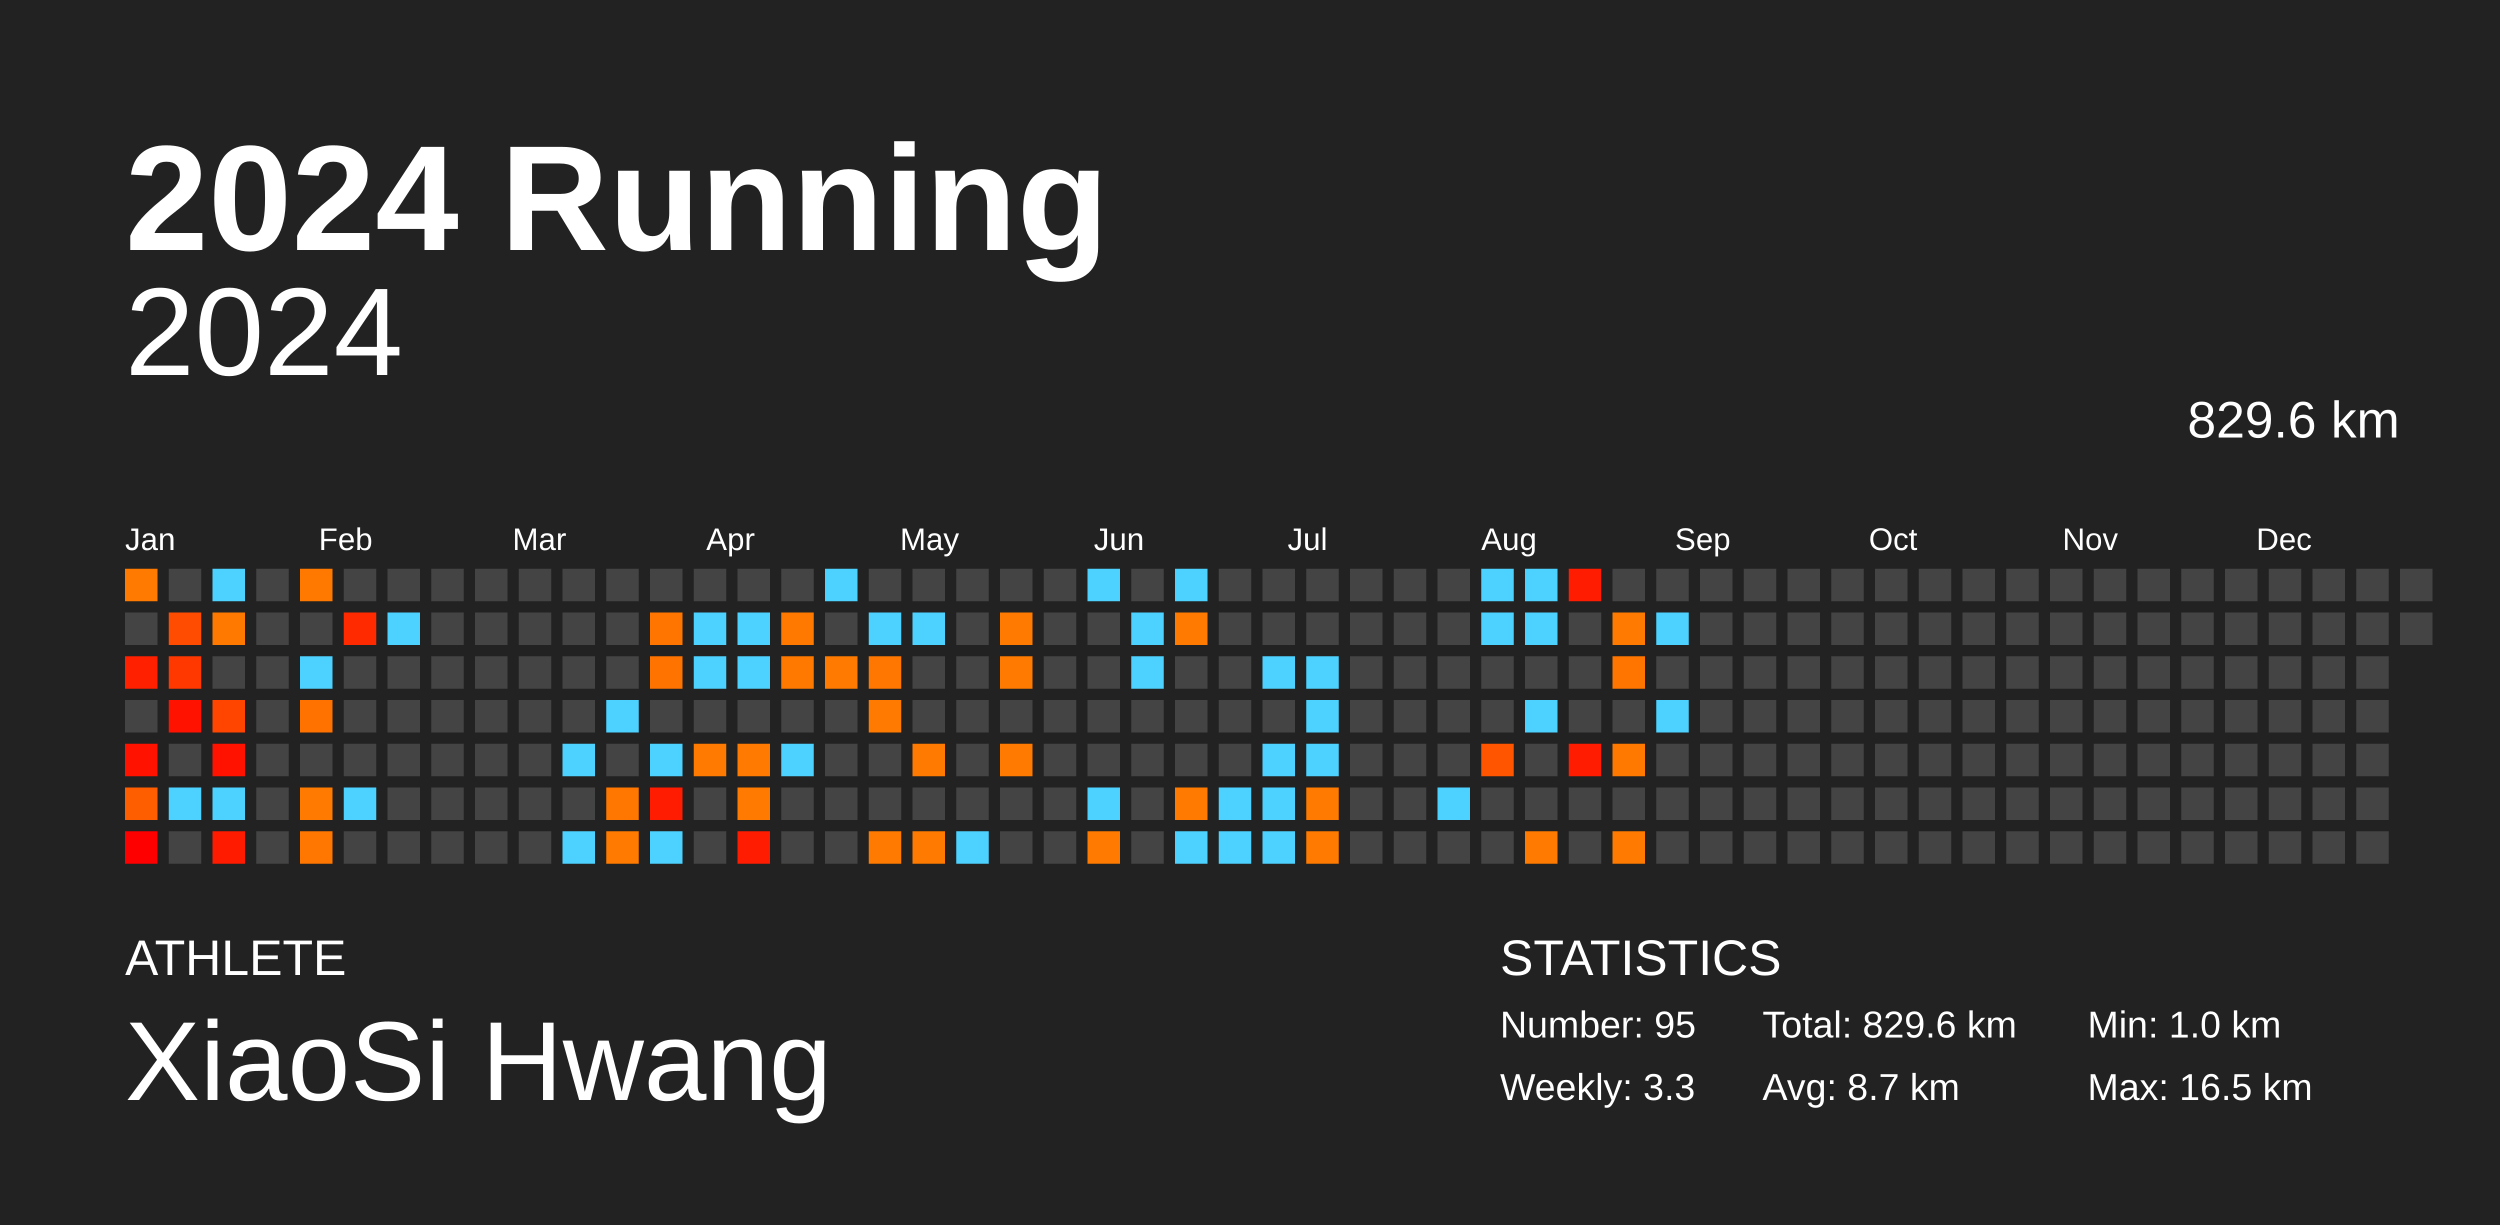
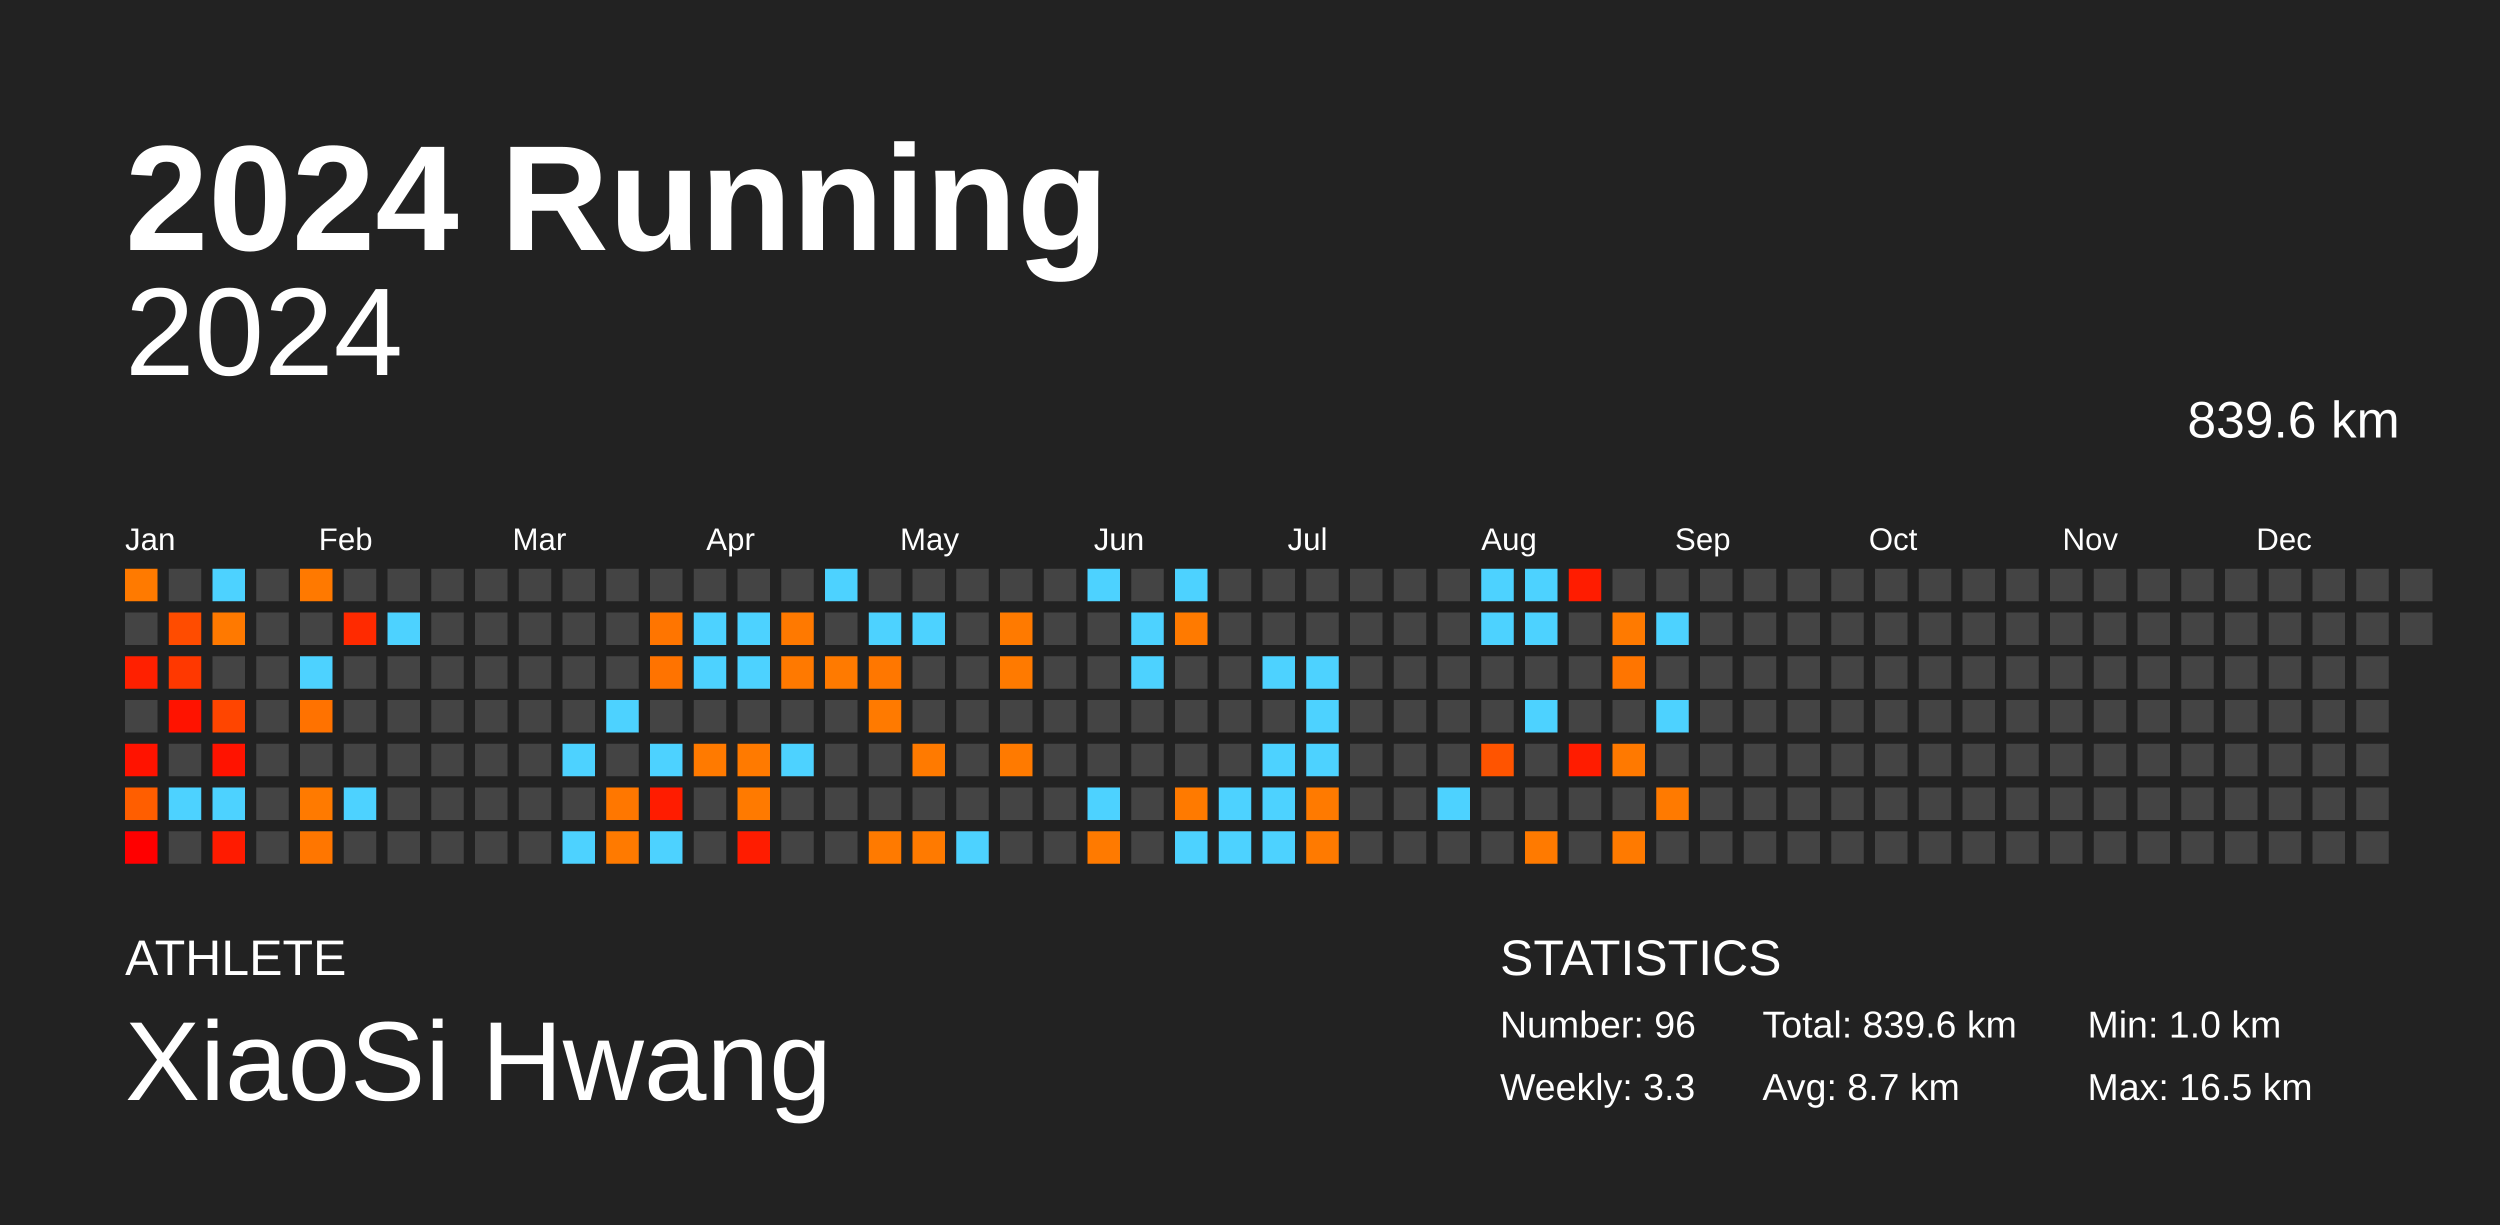
<svg xmlns="http://www.w3.org/2000/svg" baseProfile="full" height="98mm" version="1.1" viewBox="0,0,200,98" width="200mm">
  <defs />
  <rect fill="#222222" height="98" width="200" x="0" y="0" />
  <text fill="#FFFFFF" style="font-size:12px; font-family:Arial; font-weight:bold;" x="10" y="20">2024 Running</text>
  <text fill="#FFFFFF" style="font-size:4px; font-family:Arial" x="10" y="78">ATHLETE</text>
  <text fill="#FFFFFF" style="font-size:9px; font-family:Arial" x="10" y="88">XiaoSi Hwang</text>
  <text fill="#FFFFFF" style="font-size:4px; font-family:Arial" x="120" y="78">STATISTICS</text>
-   <text fill="#FFFFFF" style="font-size:3px; font-family:Arial" x="120" y="83">Number: 95</text>
+   <text fill="#FFFFFF" style="font-size:3px; font-family:Arial" x="120" y="83">Number: 96</text>
  <text fill="#FFFFFF" style="font-size:3px; font-family:Arial" x="120" y="88">Weekly: 3.3</text>
-   <text fill="#FFFFFF" style="font-size:3px; font-family:Arial" x="141" y="83">Total: 829.6 km</text>
+   <text fill="#FFFFFF" style="font-size:3px; font-family:Arial" x="141" y="83">Total: 839.6 km</text>
  <text fill="#FFFFFF" style="font-size:3px; font-family:Arial" x="141" y="88">Avg: 8.7 km</text>
  <text fill="#FFFFFF" style="font-size:3px; font-family:Arial" x="167" y="83">Min: 1.0 km</text>
  <text fill="#FFFFFF" style="font-size:3px; font-family:Arial" x="167" y="88">Max: 16.5 km</text>
  <text alignment-baseline="hanging" fill="#FFFFFF" style="font-size:10.0px; font-family:Arial;" x="10" y="30">2024</text>
-   <text alignment-baseline="hanging" fill="#FFFFFF" style="font-size:4.125px; font-family:Arial;" x="175" y="35">829.6 km</text>
+   <text alignment-baseline="hanging" fill="#FFFFFF" style="font-size:4.125px; font-family:Arial;" x="175" y="35">839.6 km</text>
  <text fill="#FFFFFF" style="font-size:2.5px; font-family:Arial" x="10.0" y="44">Jan</text>
  <text fill="#FFFFFF" style="font-size:2.5px; font-family:Arial" x="25.5" y="44">Feb</text>
  <text fill="#FFFFFF" style="font-size:2.5px; font-family:Arial" x="41.0" y="44">Mar</text>
  <text fill="#FFFFFF" style="font-size:2.5px; font-family:Arial" x="56.5" y="44">Apr</text>
  <text fill="#FFFFFF" style="font-size:2.5px; font-family:Arial" x="72.0" y="44">May</text>
  <text fill="#FFFFFF" style="font-size:2.5px; font-family:Arial" x="87.5" y="44">Jun</text>
  <text fill="#FFFFFF" style="font-size:2.5px; font-family:Arial" x="103.0" y="44">Jul</text>
  <text fill="#FFFFFF" style="font-size:2.5px; font-family:Arial" x="118.5" y="44">Aug</text>
  <text fill="#FFFFFF" style="font-size:2.5px; font-family:Arial" x="134.0" y="44">Sep</text>
  <text fill="#FFFFFF" style="font-size:2.5px; font-family:Arial" x="149.5" y="44">Oct</text>
  <text fill="#FFFFFF" style="font-size:2.5px; font-family:Arial" x="165.0" y="44">Nov</text>
  <text fill="#FFFFFF" style="font-size:2.5px; font-family:Arial" x="180.5" y="44">Dec</text>
  <rect fill="#ff7a00" height="2.6" width="2.6" x="10.0" y="45.5" />
  <rect fill="#444444" height="2.6" width="2.6" x="10.0" y="49.0" />
  <rect fill="#ff2000" height="2.6" width="2.6" x="10.0" y="52.5" />
  <rect fill="#444444" height="2.6" width="2.6" x="10.0" y="56.0" />
  <rect fill="#ff1300" height="2.6" width="2.6" x="10.0" y="59.5" />
  <rect fill="#ff5e00" height="2.6" width="2.6" x="10.0" y="63.0" />
  <rect fill="#ff0000" height="2.6" width="2.6" x="10.0" y="66.5" />
  <rect fill="#444444" height="2.6" width="2.6" x="13.5" y="45.5" />
  <rect fill="#ff4c00" height="2.6" width="2.6" x="13.5" y="49.0" />
  <rect fill="#ff3800" height="2.6" width="2.6" x="13.5" y="52.5" />
  <rect fill="#ff1300" height="2.6" width="2.6" x="13.5" y="56.0" />
  <rect fill="#444444" height="2.6" width="2.6" x="13.5" y="59.5" />
  <rect fill="#4dd2ff" height="2.6" width="2.6" x="13.5" y="63.0" />
  <rect fill="#444444" height="2.6" width="2.6" x="13.5" y="66.5" />
  <rect fill="#4dd2ff" height="2.6" width="2.6" x="17.0" y="45.5" />
  <rect fill="#ff7900" height="2.6" width="2.6" x="17.0" y="49.0" />
  <rect fill="#444444" height="2.6" width="2.6" x="17.0" y="52.5" />
  <rect fill="#ff4500" height="2.6" width="2.6" x="17.0" y="56.0" />
  <rect fill="#ff1300" height="2.6" width="2.6" x="17.0" y="59.5" />
  <rect fill="#4dd2ff" height="2.6" width="2.6" x="17.0" y="63.0" />
  <rect fill="#ff1b00" height="2.6" width="2.6" x="17.0" y="66.5" />
  <rect fill="#444444" height="2.6" width="2.6" x="20.5" y="45.5" />
  <rect fill="#444444" height="2.6" width="2.6" x="20.5" y="49.0" />
  <rect fill="#444444" height="2.6" width="2.6" x="20.5" y="52.5" />
  <rect fill="#444444" height="2.6" width="2.6" x="20.5" y="56.0" />
  <rect fill="#444444" height="2.6" width="2.6" x="20.5" y="59.5" />
  <rect fill="#444444" height="2.6" width="2.6" x="20.5" y="63.0" />
  <rect fill="#444444" height="2.6" width="2.6" x="20.5" y="66.5" />
  <rect fill="#ff7900" height="2.6" width="2.6" x="24.0" y="45.5" />
  <rect fill="#444444" height="2.6" width="2.6" x="24.0" y="49.0" />
  <rect fill="#4dd2ff" height="2.6" width="2.6" x="24.0" y="52.5" />
  <rect fill="#ff7200" height="2.6" width="2.6" x="24.0" y="56.0" />
  <rect fill="#444444" height="2.6" width="2.6" x="24.0" y="59.5" />
  <rect fill="#ff7a00" height="2.6" width="2.6" x="24.0" y="63.0" />
  <rect fill="#ff7600" height="2.6" width="2.6" x="24.0" y="66.5" />
  <rect fill="#444444" height="2.6" width="2.6" x="27.5" y="45.5" />
  <rect fill="#ff2a00" height="2.6" width="2.6" x="27.5" y="49.0" />
  <rect fill="#444444" height="2.6" width="2.6" x="27.5" y="52.5" />
  <rect fill="#444444" height="2.6" width="2.6" x="27.5" y="56.0" />
  <rect fill="#444444" height="2.6" width="2.6" x="27.5" y="59.5" />
  <rect fill="#4dd2ff" height="2.6" width="2.6" x="27.5" y="63.0" />
  <rect fill="#444444" height="2.6" width="2.6" x="27.5" y="66.5" />
  <rect fill="#444444" height="2.6" width="2.6" x="31.0" y="45.5" />
  <rect fill="#4dd2ff" height="2.6" width="2.6" x="31.0" y="49.0" />
  <rect fill="#444444" height="2.6" width="2.6" x="31.0" y="52.5" />
  <rect fill="#444444" height="2.6" width="2.6" x="31.0" y="56.0" />
  <rect fill="#444444" height="2.6" width="2.6" x="31.0" y="59.5" />
  <rect fill="#444444" height="2.6" width="2.6" x="31.0" y="63.0" />
  <rect fill="#444444" height="2.6" width="2.6" x="31.0" y="66.5" />
  <rect fill="#444444" height="2.6" width="2.6" x="34.5" y="45.5" />
  <rect fill="#444444" height="2.6" width="2.6" x="34.5" y="49.0" />
  <rect fill="#444444" height="2.6" width="2.6" x="34.5" y="52.5" />
  <rect fill="#444444" height="2.6" width="2.6" x="34.5" y="56.0" />
  <rect fill="#444444" height="2.6" width="2.6" x="34.5" y="59.5" />
  <rect fill="#444444" height="2.6" width="2.6" x="34.5" y="63.0" />
  <rect fill="#444444" height="2.6" width="2.6" x="34.5" y="66.5" />
  <rect fill="#444444" height="2.6" width="2.6" x="38.0" y="45.5" />
  <rect fill="#444444" height="2.6" width="2.6" x="38.0" y="49.0" />
  <rect fill="#444444" height="2.6" width="2.6" x="38.0" y="52.5" />
  <rect fill="#444444" height="2.6" width="2.6" x="38.0" y="56.0" />
  <rect fill="#444444" height="2.6" width="2.6" x="38.0" y="59.5" />
  <rect fill="#444444" height="2.6" width="2.6" x="38.0" y="63.0" />
  <rect fill="#444444" height="2.6" width="2.6" x="38.0" y="66.5" />
  <rect fill="#444444" height="2.6" width="2.6" x="41.5" y="45.5" />
  <rect fill="#444444" height="2.6" width="2.6" x="41.5" y="49.0" />
  <rect fill="#444444" height="2.6" width="2.6" x="41.5" y="52.5" />
  <rect fill="#444444" height="2.6" width="2.6" x="41.5" y="56.0" />
  <rect fill="#444444" height="2.6" width="2.6" x="41.5" y="59.5" />
  <rect fill="#444444" height="2.6" width="2.6" x="41.5" y="63.0" />
  <rect fill="#444444" height="2.6" width="2.6" x="41.5" y="66.5" />
  <rect fill="#444444" height="2.6" width="2.6" x="45.0" y="45.5" />
  <rect fill="#444444" height="2.6" width="2.6" x="45.0" y="49.0" />
  <rect fill="#444444" height="2.6" width="2.6" x="45.0" y="52.5" />
  <rect fill="#444444" height="2.6" width="2.6" x="45.0" y="56.0" />
  <rect fill="#4dd2ff" height="2.6" width="2.6" x="45.0" y="59.5" />
  <rect fill="#444444" height="2.6" width="2.6" x="45.0" y="63.0" />
  <rect fill="#4dd2ff" height="2.6" width="2.6" x="45.0" y="66.5" />
  <rect fill="#444444" height="2.6" width="2.6" x="48.5" y="45.5" />
  <rect fill="#444444" height="2.6" width="2.6" x="48.5" y="49.0" />
  <rect fill="#444444" height="2.6" width="2.6" x="48.5" y="52.5" />
  <rect fill="#4dd2ff" height="2.6" width="2.6" x="48.5" y="56.0" />
  <rect fill="#444444" height="2.6" width="2.6" x="48.5" y="59.5" />
  <rect fill="#ff7700" height="2.6" width="2.6" x="48.5" y="63.0" />
  <rect fill="#ff7a00" height="2.6" width="2.6" x="48.5" y="66.5" />
  <rect fill="#444444" height="2.6" width="2.6" x="52.0" y="45.5" />
  <rect fill="#ff7500" height="2.6" width="2.6" x="52.0" y="49.0" />
  <rect fill="#ff7300" height="2.6" width="2.6" x="52.0" y="52.5" />
  <rect fill="#444444" height="2.6" width="2.6" x="52.0" y="56.0" />
  <rect fill="#4dd2ff" height="2.6" width="2.6" x="52.0" y="59.5" />
  <rect fill="#ff1c00" height="2.6" width="2.6" x="52.0" y="63.0" />
  <rect fill="#4dd2ff" height="2.6" width="2.6" x="52.0" y="66.5" />
  <rect fill="#444444" height="2.6" width="2.6" x="55.5" y="45.5" />
  <rect fill="#4dd2ff" height="2.6" width="2.6" x="55.5" y="49.0" />
  <rect fill="#4dd2ff" height="2.6" width="2.6" x="55.5" y="52.5" />
  <rect fill="#444444" height="2.6" width="2.6" x="55.5" y="56.0" />
  <rect fill="#ff7a00" height="2.6" width="2.6" x="55.5" y="59.5" />
  <rect fill="#444444" height="2.6" width="2.6" x="55.5" y="63.0" />
  <rect fill="#444444" height="2.6" width="2.6" x="55.5" y="66.5" />
  <rect fill="#444444" height="2.6" width="2.6" x="59.0" y="45.5" />
  <rect fill="#4dd2ff" height="2.6" width="2.6" x="59.0" y="49.0" />
  <rect fill="#4dd2ff" height="2.6" width="2.6" x="59.0" y="52.5" />
  <rect fill="#444444" height="2.6" width="2.6" x="59.0" y="56.0" />
  <rect fill="#ff7a00" height="2.6" width="2.6" x="59.0" y="59.5" />
  <rect fill="#ff7a00" height="2.6" width="2.6" x="59.0" y="63.0" />
  <rect fill="#ff1c00" height="2.6" width="2.6" x="59.0" y="66.5" />
  <rect fill="#444444" height="2.6" width="2.6" x="62.5" y="45.5" />
  <rect fill="#ff7900" height="2.6" width="2.6" x="62.5" y="49.0" />
  <rect fill="#ff7900" height="2.6" width="2.6" x="62.5" y="52.5" />
  <rect fill="#444444" height="2.6" width="2.6" x="62.5" y="56.0" />
  <rect fill="#4dd2ff" height="2.6" width="2.6" x="62.5" y="59.5" />
  <rect fill="#444444" height="2.6" width="2.6" x="62.5" y="63.0" />
  <rect fill="#444444" height="2.6" width="2.6" x="62.5" y="66.5" />
  <rect fill="#4dd2ff" height="2.6" width="2.6" x="66.0" y="45.5" />
  <rect fill="#444444" height="2.6" width="2.6" x="66.0" y="49.0" />
  <rect fill="#ff7a00" height="2.6" width="2.6" x="66.0" y="52.5" />
  <rect fill="#444444" height="2.6" width="2.6" x="66.0" y="56.0" />
  <rect fill="#444444" height="2.6" width="2.6" x="66.0" y="59.5" />
  <rect fill="#444444" height="2.6" width="2.6" x="66.0" y="63.0" />
  <rect fill="#444444" height="2.6" width="2.6" x="66.0" y="66.5" />
  <rect fill="#444444" height="2.6" width="2.6" x="69.5" y="45.5" />
  <rect fill="#4dd2ff" height="2.6" width="2.6" x="69.5" y="49.0" />
  <rect fill="#ff7700" height="2.6" width="2.6" x="69.5" y="52.5" />
  <rect fill="#ff7a00" height="2.6" width="2.6" x="69.5" y="56.0" />
  <rect fill="#444444" height="2.6" width="2.6" x="69.5" y="59.5" />
  <rect fill="#444444" height="2.6" width="2.6" x="69.5" y="63.0" />
  <rect fill="#ff7a00" height="2.6" width="2.6" x="69.5" y="66.5" />
  <rect fill="#444444" height="2.6" width="2.6" x="73.0" y="45.5" />
  <rect fill="#4dd2ff" height="2.6" width="2.6" x="73.0" y="49.0" />
  <rect fill="#444444" height="2.6" width="2.6" x="73.0" y="52.5" />
  <rect fill="#444444" height="2.6" width="2.6" x="73.0" y="56.0" />
  <rect fill="#ff7a00" height="2.6" width="2.6" x="73.0" y="59.5" />
  <rect fill="#444444" height="2.6" width="2.6" x="73.0" y="63.0" />
  <rect fill="#ff7a00" height="2.6" width="2.6" x="73.0" y="66.5" />
  <rect fill="#444444" height="2.6" width="2.6" x="76.5" y="45.5" />
  <rect fill="#444444" height="2.6" width="2.6" x="76.5" y="49.0" />
  <rect fill="#444444" height="2.6" width="2.6" x="76.5" y="52.5" />
  <rect fill="#444444" height="2.6" width="2.6" x="76.5" y="56.0" />
  <rect fill="#444444" height="2.6" width="2.6" x="76.5" y="59.5" />
  <rect fill="#444444" height="2.6" width="2.6" x="76.5" y="63.0" />
  <rect fill="#4dd2ff" height="2.6" width="2.6" x="76.5" y="66.5" />
  <rect fill="#444444" height="2.6" width="2.6" x="80.0" y="45.5" />
  <rect fill="#ff7a00" height="2.6" width="2.6" x="80.0" y="49.0" />
  <rect fill="#ff7a00" height="2.6" width="2.6" x="80.0" y="52.5" />
  <rect fill="#444444" height="2.6" width="2.6" x="80.0" y="56.0" />
  <rect fill="#ff7a00" height="2.6" width="2.6" x="80.0" y="59.5" />
  <rect fill="#444444" height="2.6" width="2.6" x="80.0" y="63.0" />
  <rect fill="#444444" height="2.6" width="2.6" x="80.0" y="66.5" />
  <rect fill="#444444" height="2.6" width="2.6" x="83.5" y="45.5" />
  <rect fill="#444444" height="2.6" width="2.6" x="83.5" y="49.0" />
  <rect fill="#444444" height="2.6" width="2.6" x="83.5" y="52.5" />
  <rect fill="#444444" height="2.6" width="2.6" x="83.5" y="56.0" />
  <rect fill="#444444" height="2.6" width="2.6" x="83.5" y="59.5" />
  <rect fill="#444444" height="2.6" width="2.6" x="83.5" y="63.0" />
  <rect fill="#444444" height="2.6" width="2.6" x="83.5" y="66.5" />
  <rect fill="#4dd2ff" height="2.6" width="2.6" x="87.0" y="45.5" />
  <rect fill="#444444" height="2.6" width="2.6" x="87.0" y="49.0" />
  <rect fill="#444444" height="2.6" width="2.6" x="87.0" y="52.5" />
  <rect fill="#444444" height="2.6" width="2.6" x="87.0" y="56.0" />
  <rect fill="#444444" height="2.6" width="2.6" x="87.0" y="59.5" />
  <rect fill="#4dd2ff" height="2.6" width="2.6" x="87.0" y="63.0" />
  <rect fill="#ff7a00" height="2.6" width="2.6" x="87.0" y="66.5" />
  <rect fill="#444444" height="2.6" width="2.6" x="90.5" y="45.5" />
  <rect fill="#4dd2ff" height="2.6" width="2.6" x="90.5" y="49.0" />
  <rect fill="#4dd2ff" height="2.6" width="2.6" x="90.5" y="52.5" />
  <rect fill="#444444" height="2.6" width="2.6" x="90.5" y="56.0" />
  <rect fill="#444444" height="2.6" width="2.6" x="90.5" y="59.5" />
  <rect fill="#444444" height="2.6" width="2.6" x="90.5" y="63.0" />
  <rect fill="#444444" height="2.6" width="2.6" x="90.5" y="66.5" />
  <rect fill="#4dd2ff" height="2.6" width="2.6" x="94.0" y="45.5" />
  <rect fill="#ff7a00" height="2.6" width="2.6" x="94.0" y="49.0" />
  <rect fill="#444444" height="2.6" width="2.6" x="94.0" y="52.5" />
  <rect fill="#444444" height="2.6" width="2.6" x="94.0" y="56.0" />
  <rect fill="#444444" height="2.6" width="2.6" x="94.0" y="59.5" />
  <rect fill="#ff7a00" height="2.6" width="2.6" x="94.0" y="63.0" />
  <rect fill="#4dd2ff" height="2.6" width="2.6" x="94.0" y="66.5" />
  <rect fill="#444444" height="2.6" width="2.6" x="97.5" y="45.5" />
  <rect fill="#444444" height="2.6" width="2.6" x="97.5" y="49.0" />
  <rect fill="#444444" height="2.6" width="2.6" x="97.5" y="52.5" />
  <rect fill="#444444" height="2.6" width="2.6" x="97.5" y="56.0" />
  <rect fill="#444444" height="2.6" width="2.6" x="97.5" y="59.5" />
  <rect fill="#4dd2ff" height="2.6" width="2.6" x="97.5" y="63.0" />
  <rect fill="#4dd2ff" height="2.6" width="2.6" x="97.5" y="66.5" />
  <rect fill="#444444" height="2.6" width="2.6" x="101.0" y="45.5" />
  <rect fill="#444444" height="2.6" width="2.6" x="101.0" y="49.0" />
  <rect fill="#4dd2ff" height="2.6" width="2.6" x="101.0" y="52.5" />
  <rect fill="#444444" height="2.6" width="2.6" x="101.0" y="56.0" />
  <rect fill="#4dd2ff" height="2.6" width="2.6" x="101.0" y="59.5" />
  <rect fill="#4dd2ff" height="2.6" width="2.6" x="101.0" y="63.0" />
  <rect fill="#4dd2ff" height="2.6" width="2.6" x="101.0" y="66.5" />
  <rect fill="#444444" height="2.6" width="2.6" x="104.5" y="45.5" />
  <rect fill="#444444" height="2.6" width="2.6" x="104.5" y="49.0" />
  <rect fill="#4dd2ff" height="2.6" width="2.6" x="104.5" y="52.5" />
  <rect fill="#4dd2ff" height="2.6" width="2.6" x="104.5" y="56.0" />
  <rect fill="#4dd2ff" height="2.6" width="2.6" x="104.5" y="59.5" />
  <rect fill="#ff7a00" height="2.6" width="2.6" x="104.5" y="63.0" />
  <rect fill="#ff7a00" height="2.6" width="2.6" x="104.5" y="66.5" />
  <rect fill="#444444" height="2.6" width="2.6" x="108.0" y="45.5" />
  <rect fill="#444444" height="2.6" width="2.6" x="108.0" y="49.0" />
  <rect fill="#444444" height="2.6" width="2.6" x="108.0" y="52.5" />
  <rect fill="#444444" height="2.6" width="2.6" x="108.0" y="56.0" />
  <rect fill="#444444" height="2.6" width="2.6" x="108.0" y="59.5" />
  <rect fill="#444444" height="2.6" width="2.6" x="108.0" y="63.0" />
  <rect fill="#444444" height="2.6" width="2.6" x="108.0" y="66.5" />
  <rect fill="#444444" height="2.6" width="2.6" x="111.5" y="45.5" />
  <rect fill="#444444" height="2.6" width="2.6" x="111.5" y="49.0" />
  <rect fill="#444444" height="2.6" width="2.6" x="111.5" y="52.5" />
  <rect fill="#444444" height="2.6" width="2.6" x="111.5" y="56.0" />
  <rect fill="#444444" height="2.6" width="2.6" x="111.5" y="59.5" />
  <rect fill="#444444" height="2.6" width="2.6" x="111.5" y="63.0" />
  <rect fill="#444444" height="2.6" width="2.6" x="111.5" y="66.5" />
  <rect fill="#444444" height="2.6" width="2.6" x="115.0" y="45.5" />
  <rect fill="#444444" height="2.6" width="2.6" x="115.0" y="49.0" />
  <rect fill="#444444" height="2.6" width="2.6" x="115.0" y="52.5" />
  <rect fill="#444444" height="2.6" width="2.6" x="115.0" y="56.0" />
  <rect fill="#444444" height="2.6" width="2.6" x="115.0" y="59.5" />
  <rect fill="#4dd2ff" height="2.6" width="2.6" x="115.0" y="63.0" />
  <rect fill="#444444" height="2.6" width="2.6" x="115.0" y="66.5" />
  <rect fill="#4dd2ff" height="2.6" width="2.6" x="118.5" y="45.5" />
  <rect fill="#4dd2ff" height="2.6" width="2.6" x="118.5" y="49.0" />
  <rect fill="#444444" height="2.6" width="2.6" x="118.5" y="52.5" />
  <rect fill="#444444" height="2.6" width="2.6" x="118.5" y="56.0" />
  <rect fill="#ff5400" height="2.6" width="2.6" x="118.5" y="59.5" />
  <rect fill="#444444" height="2.6" width="2.6" x="118.5" y="63.0" />
  <rect fill="#444444" height="2.6" width="2.6" x="118.5" y="66.5" />
  <rect fill="#4dd2ff" height="2.6" width="2.6" x="122.0" y="45.5" />
  <rect fill="#4dd2ff" height="2.6" width="2.6" x="122.0" y="49.0" />
  <rect fill="#444444" height="2.6" width="2.6" x="122.0" y="52.5" />
  <rect fill="#4dd2ff" height="2.6" width="2.6" x="122.0" y="56.0" />
  <rect fill="#444444" height="2.6" width="2.6" x="122.0" y="59.5" />
  <rect fill="#444444" height="2.6" width="2.6" x="122.0" y="63.0" />
  <rect fill="#ff7a00" height="2.6" width="2.6" x="122.0" y="66.5" />
  <rect fill="#ff1c00" height="2.6" width="2.6" x="125.5" y="45.5" />
  <rect fill="#444444" height="2.6" width="2.6" x="125.5" y="49.0" />
  <rect fill="#444444" height="2.6" width="2.6" x="125.5" y="52.5" />
  <rect fill="#444444" height="2.6" width="2.6" x="125.5" y="56.0" />
  <rect fill="#ff1c00" height="2.6" width="2.6" x="125.5" y="59.5" />
  <rect fill="#444444" height="2.6" width="2.6" x="125.5" y="63.0" />
  <rect fill="#444444" height="2.6" width="2.6" x="125.5" y="66.5" />
  <rect fill="#444444" height="2.6" width="2.6" x="129.0" y="45.5" />
  <rect fill="#ff7a00" height="2.6" width="2.6" x="129.0" y="49.0" />
  <rect fill="#ff7500" height="2.6" width="2.6" x="129.0" y="52.5" />
  <rect fill="#444444" height="2.6" width="2.6" x="129.0" y="56.0" />
  <rect fill="#ff7900" height="2.6" width="2.6" x="129.0" y="59.5" />
  <rect fill="#444444" height="2.6" width="2.6" x="129.0" y="63.0" />
  <rect fill="#ff7a00" height="2.6" width="2.6" x="129.0" y="66.5" />
  <rect fill="#444444" height="2.6" width="2.6" x="132.5" y="45.5" />
  <rect fill="#4dd2ff" height="2.6" width="2.6" x="132.5" y="49.0" />
  <rect fill="#444444" height="2.6" width="2.6" x="132.5" y="52.5" />
  <rect fill="#4dd2ff" height="2.6" width="2.6" x="132.5" y="56.0" />
  <rect fill="#444444" height="2.6" width="2.6" x="132.5" y="59.5" />
-   <rect fill="#444444" height="2.6" width="2.6" x="132.5" y="63.0" />
+   <rect fill="#ff7a00" height="2.6" width="2.6" x="132.5" y="63.0" />
  <rect fill="#444444" height="2.6" width="2.6" x="132.5" y="66.5" />
  <rect fill="#444444" height="2.6" width="2.6" x="136.0" y="45.5" />
  <rect fill="#444444" height="2.6" width="2.6" x="136.0" y="49.0" />
  <rect fill="#444444" height="2.6" width="2.6" x="136.0" y="52.5" />
  <rect fill="#444444" height="2.6" width="2.6" x="136.0" y="56.0" />
  <rect fill="#444444" height="2.6" width="2.6" x="136.0" y="59.5" />
  <rect fill="#444444" height="2.6" width="2.6" x="136.0" y="63.0" />
  <rect fill="#444444" height="2.6" width="2.6" x="136.0" y="66.5" />
  <rect fill="#444444" height="2.6" width="2.6" x="139.5" y="45.5" />
  <rect fill="#444444" height="2.6" width="2.6" x="139.5" y="49.0" />
  <rect fill="#444444" height="2.6" width="2.6" x="139.5" y="52.5" />
  <rect fill="#444444" height="2.6" width="2.6" x="139.5" y="56.0" />
  <rect fill="#444444" height="2.6" width="2.6" x="139.5" y="59.5" />
  <rect fill="#444444" height="2.6" width="2.6" x="139.5" y="63.0" />
  <rect fill="#444444" height="2.6" width="2.6" x="139.5" y="66.5" />
  <rect fill="#444444" height="2.6" width="2.6" x="143.0" y="45.5" />
  <rect fill="#444444" height="2.6" width="2.6" x="143.0" y="49.0" />
  <rect fill="#444444" height="2.6" width="2.6" x="143.0" y="52.5" />
  <rect fill="#444444" height="2.6" width="2.6" x="143.0" y="56.0" />
  <rect fill="#444444" height="2.6" width="2.6" x="143.0" y="59.5" />
  <rect fill="#444444" height="2.6" width="2.6" x="143.0" y="63.0" />
  <rect fill="#444444" height="2.6" width="2.6" x="143.0" y="66.5" />
  <rect fill="#444444" height="2.6" width="2.6" x="146.5" y="45.5" />
  <rect fill="#444444" height="2.6" width="2.6" x="146.5" y="49.0" />
  <rect fill="#444444" height="2.6" width="2.6" x="146.5" y="52.5" />
  <rect fill="#444444" height="2.6" width="2.6" x="146.5" y="56.0" />
  <rect fill="#444444" height="2.6" width="2.6" x="146.5" y="59.5" />
  <rect fill="#444444" height="2.6" width="2.6" x="146.5" y="63.0" />
  <rect fill="#444444" height="2.6" width="2.6" x="146.5" y="66.5" />
  <rect fill="#444444" height="2.6" width="2.6" x="150.0" y="45.5" />
  <rect fill="#444444" height="2.6" width="2.6" x="150.0" y="49.0" />
  <rect fill="#444444" height="2.6" width="2.6" x="150.0" y="52.5" />
  <rect fill="#444444" height="2.6" width="2.6" x="150.0" y="56.0" />
  <rect fill="#444444" height="2.6" width="2.6" x="150.0" y="59.5" />
  <rect fill="#444444" height="2.6" width="2.6" x="150.0" y="63.0" />
  <rect fill="#444444" height="2.6" width="2.6" x="150.0" y="66.5" />
  <rect fill="#444444" height="2.6" width="2.6" x="153.5" y="45.5" />
  <rect fill="#444444" height="2.6" width="2.6" x="153.5" y="49.0" />
  <rect fill="#444444" height="2.6" width="2.6" x="153.5" y="52.5" />
  <rect fill="#444444" height="2.6" width="2.6" x="153.5" y="56.0" />
  <rect fill="#444444" height="2.6" width="2.6" x="153.5" y="59.5" />
  <rect fill="#444444" height="2.6" width="2.6" x="153.5" y="63.0" />
  <rect fill="#444444" height="2.6" width="2.6" x="153.5" y="66.5" />
  <rect fill="#444444" height="2.6" width="2.6" x="157.0" y="45.5" />
  <rect fill="#444444" height="2.6" width="2.6" x="157.0" y="49.0" />
  <rect fill="#444444" height="2.6" width="2.6" x="157.0" y="52.5" />
  <rect fill="#444444" height="2.6" width="2.6" x="157.0" y="56.0" />
  <rect fill="#444444" height="2.6" width="2.6" x="157.0" y="59.5" />
  <rect fill="#444444" height="2.6" width="2.6" x="157.0" y="63.0" />
  <rect fill="#444444" height="2.6" width="2.6" x="157.0" y="66.5" />
  <rect fill="#444444" height="2.6" width="2.6" x="160.5" y="45.5" />
  <rect fill="#444444" height="2.6" width="2.6" x="160.5" y="49.0" />
  <rect fill="#444444" height="2.6" width="2.6" x="160.5" y="52.5" />
  <rect fill="#444444" height="2.6" width="2.6" x="160.5" y="56.0" />
  <rect fill="#444444" height="2.6" width="2.6" x="160.5" y="59.5" />
  <rect fill="#444444" height="2.6" width="2.6" x="160.5" y="63.0" />
  <rect fill="#444444" height="2.6" width="2.6" x="160.5" y="66.5" />
  <rect fill="#444444" height="2.6" width="2.6" x="164.0" y="45.5" />
  <rect fill="#444444" height="2.6" width="2.6" x="164.0" y="49.0" />
  <rect fill="#444444" height="2.6" width="2.6" x="164.0" y="52.5" />
  <rect fill="#444444" height="2.6" width="2.6" x="164.0" y="56.0" />
  <rect fill="#444444" height="2.6" width="2.6" x="164.0" y="59.5" />
  <rect fill="#444444" height="2.6" width="2.6" x="164.0" y="63.0" />
  <rect fill="#444444" height="2.6" width="2.6" x="164.0" y="66.5" />
  <rect fill="#444444" height="2.6" width="2.6" x="167.5" y="45.5" />
  <rect fill="#444444" height="2.6" width="2.6" x="167.5" y="49.0" />
  <rect fill="#444444" height="2.6" width="2.6" x="167.5" y="52.5" />
  <rect fill="#444444" height="2.6" width="2.6" x="167.5" y="56.0" />
  <rect fill="#444444" height="2.6" width="2.6" x="167.5" y="59.5" />
  <rect fill="#444444" height="2.6" width="2.6" x="167.5" y="63.0" />
  <rect fill="#444444" height="2.6" width="2.6" x="167.5" y="66.5" />
  <rect fill="#444444" height="2.6" width="2.6" x="171.0" y="45.5" />
  <rect fill="#444444" height="2.6" width="2.6" x="171.0" y="49.0" />
  <rect fill="#444444" height="2.6" width="2.6" x="171.0" y="52.5" />
  <rect fill="#444444" height="2.6" width="2.6" x="171.0" y="56.0" />
  <rect fill="#444444" height="2.6" width="2.6" x="171.0" y="59.5" />
  <rect fill="#444444" height="2.6" width="2.6" x="171.0" y="63.0" />
  <rect fill="#444444" height="2.6" width="2.6" x="171.0" y="66.5" />
  <rect fill="#444444" height="2.6" width="2.6" x="174.5" y="45.5" />
  <rect fill="#444444" height="2.6" width="2.6" x="174.5" y="49.0" />
  <rect fill="#444444" height="2.6" width="2.6" x="174.5" y="52.5" />
  <rect fill="#444444" height="2.6" width="2.6" x="174.5" y="56.0" />
  <rect fill="#444444" height="2.6" width="2.6" x="174.5" y="59.5" />
  <rect fill="#444444" height="2.6" width="2.6" x="174.5" y="63.0" />
  <rect fill="#444444" height="2.6" width="2.6" x="174.5" y="66.5" />
  <rect fill="#444444" height="2.6" width="2.6" x="178.0" y="45.5" />
  <rect fill="#444444" height="2.6" width="2.6" x="178.0" y="49.0" />
  <rect fill="#444444" height="2.6" width="2.6" x="178.0" y="52.5" />
  <rect fill="#444444" height="2.6" width="2.6" x="178.0" y="56.0" />
  <rect fill="#444444" height="2.6" width="2.6" x="178.0" y="59.5" />
  <rect fill="#444444" height="2.6" width="2.6" x="178.0" y="63.0" />
  <rect fill="#444444" height="2.6" width="2.6" x="178.0" y="66.5" />
  <rect fill="#444444" height="2.6" width="2.6" x="181.5" y="45.5" />
  <rect fill="#444444" height="2.6" width="2.6" x="181.5" y="49.0" />
  <rect fill="#444444" height="2.6" width="2.6" x="181.5" y="52.5" />
  <rect fill="#444444" height="2.6" width="2.6" x="181.5" y="56.0" />
  <rect fill="#444444" height="2.6" width="2.6" x="181.5" y="59.5" />
  <rect fill="#444444" height="2.6" width="2.6" x="181.5" y="63.0" />
  <rect fill="#444444" height="2.6" width="2.6" x="181.5" y="66.5" />
  <rect fill="#444444" height="2.6" width="2.6" x="185.0" y="45.5" />
  <rect fill="#444444" height="2.6" width="2.6" x="185.0" y="49.0" />
  <rect fill="#444444" height="2.6" width="2.6" x="185.0" y="52.5" />
  <rect fill="#444444" height="2.6" width="2.6" x="185.0" y="56.0" />
  <rect fill="#444444" height="2.6" width="2.6" x="185.0" y="59.5" />
  <rect fill="#444444" height="2.6" width="2.6" x="185.0" y="63.0" />
  <rect fill="#444444" height="2.6" width="2.6" x="185.0" y="66.5" />
  <rect fill="#444444" height="2.6" width="2.6" x="188.5" y="45.5" />
  <rect fill="#444444" height="2.6" width="2.6" x="188.5" y="49.0" />
  <rect fill="#444444" height="2.6" width="2.6" x="188.5" y="52.5" />
  <rect fill="#444444" height="2.6" width="2.6" x="188.5" y="56.0" />
  <rect fill="#444444" height="2.6" width="2.6" x="188.5" y="59.5" />
  <rect fill="#444444" height="2.6" width="2.6" x="188.5" y="63.0" />
  <rect fill="#444444" height="2.6" width="2.6" x="188.5" y="66.5" />
  <rect fill="#444444" height="2.6" width="2.6" x="192.0" y="45.5" />
  <rect fill="#444444" height="2.6" width="2.6" x="192.0" y="49.0" />
</svg>
